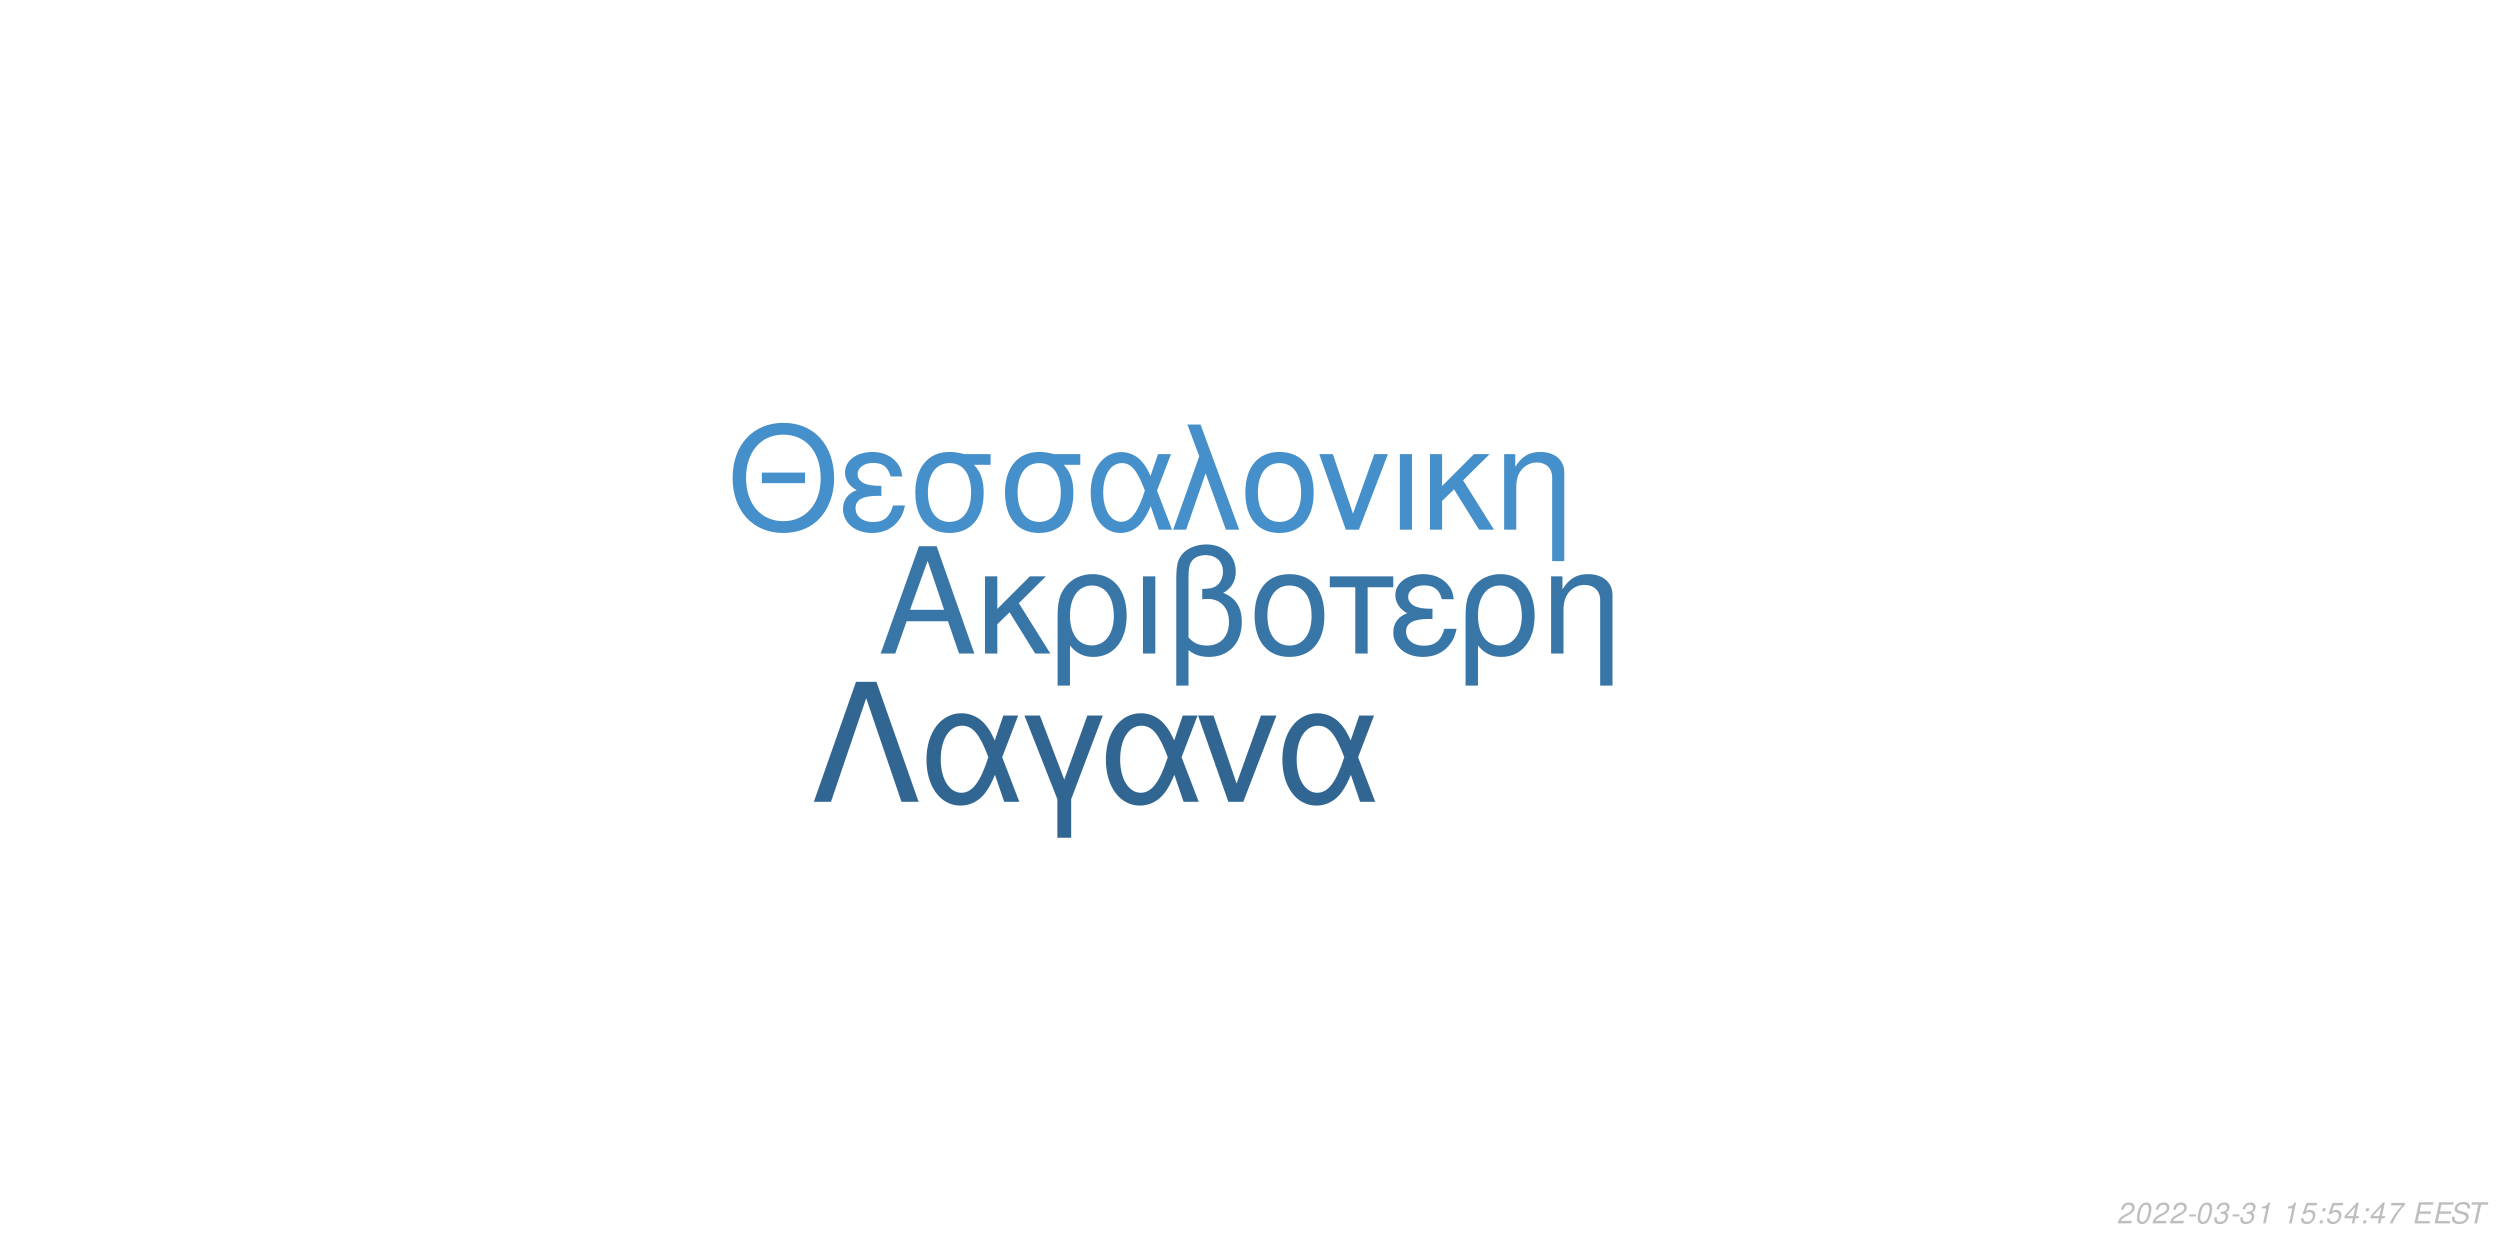
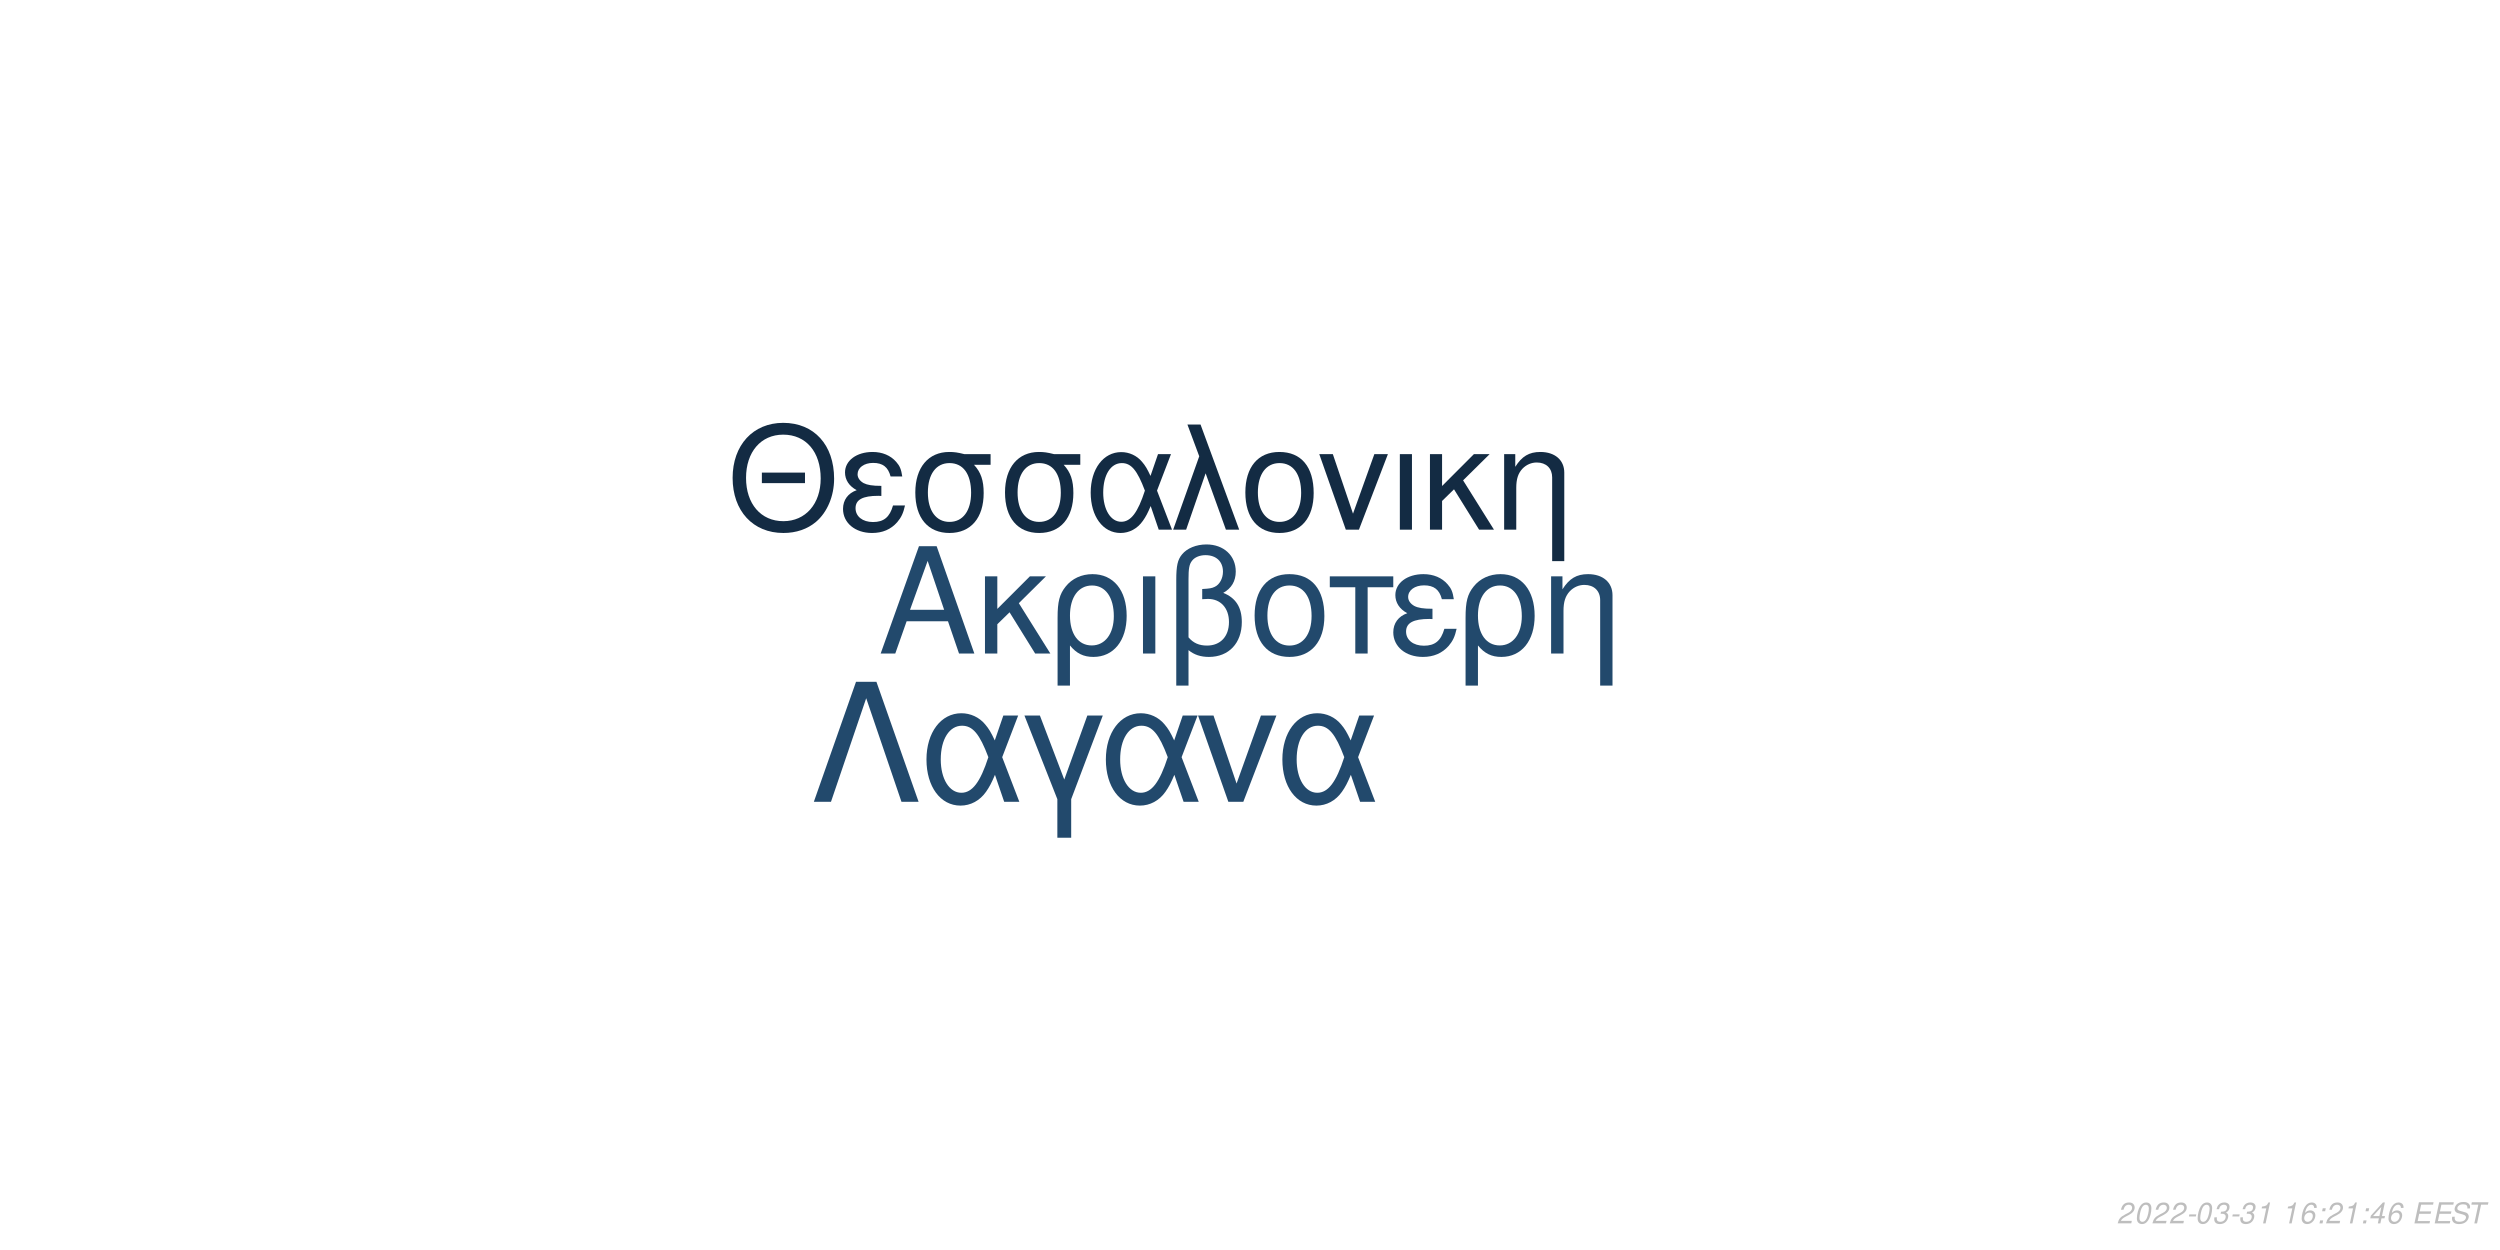
<svg xmlns="http://www.w3.org/2000/svg" xmlns:xlink="http://www.w3.org/1999/xlink" width="864pt" height="432pt" viewBox="0 0 864 432" version="1.1">
  <defs>
    <g>
      <symbol overflow="visible" id="glyph0-0">
        <path style="stroke:none;" d="" />
      </symbol>
      <symbol overflow="visible" id="glyph0-1">
        <path style="stroke:none;" d="M 24.125 -11.141 L 27.938 0 L 33.234 0 L 20.203 -37.094 L 14.094 -37.094 L 0.859 0 L 5.906 0 L 9.828 -11.141 Z M 22.797 -15.109 L 11 -15.109 L 17.094 -32.016 Z M 22.797 -15.109 " />
      </symbol>
      <symbol overflow="visible" id="glyph0-2">
        <path style="stroke:none;" d="M 7.172 -15.422 L 7.172 -26.672 L 2.906 -26.672 L 2.906 0 L 7.172 0 L 7.172 -10.125 L 11.406 -14.25 L 20.25 0 L 25.5 0 L 14.609 -17.406 L 23.969 -26.672 L 18.422 -26.672 Z M 7.172 -15.422 " />
      </symbol>
      <symbol overflow="visible" id="glyph0-3">
        <path style="stroke:none;" d="M 3 11.094 L 7.281 11.094 L 7.281 -2.797 C 9.516 -0.047 11.953 1.172 15.375 1.172 C 22.344 1.172 26.875 -4.422 26.875 -13.031 C 26.875 -21.891 22.297 -27.438 15.062 -27.438 C 11.297 -27.438 7.984 -25.906 5.797 -23.156 C 3.672 -20.516 3 -17.969 3 -12.359 Z M 14.906 -23.516 C 19.547 -23.516 22.438 -19.438 22.438 -12.922 C 22.438 -6.812 19.391 -2.797 14.812 -2.797 C 10.172 -2.797 7.281 -6.766 7.281 -13.125 C 7.281 -19.484 10.234 -23.516 14.906 -23.516 Z M 14.906 -23.516 " />
      </symbol>
      <symbol overflow="visible" id="glyph0-4">
        <path style="stroke:none;" d="M 3.516 0 L 7.781 0 L 7.781 -26.672 L 3.516 -26.672 Z M 3.516 0 " />
      </symbol>
      <symbol overflow="visible" id="glyph0-5">
        <path style="stroke:none;" d="M 4.016 11.094 L 8.25 11.094 L 8.25 -1.172 C 10.172 0.406 12.422 1.172 15.312 1.172 C 22.188 1.172 26.672 -3.609 26.672 -10.891 C 26.672 -15.984 24.578 -19.234 20.25 -20.969 C 23.109 -22.547 24.578 -25.031 24.578 -28.344 C 24.578 -33.844 20.406 -37.703 14.453 -37.703 C 10.938 -37.703 7.734 -36.391 6 -34.25 C 4.484 -32.422 4.016 -30.328 4.016 -25.391 Z M 8.25 -25.656 C 8.25 -29.359 8.5 -30.844 9.469 -32.062 C 10.375 -33.281 12.156 -34 14.094 -34 C 17.812 -34 20.156 -31.812 20.156 -28.297 C 20.156 -25.953 18.984 -23.812 17.297 -23.047 C 16.281 -22.547 15.469 -22.438 12.984 -22.297 L 12.984 -18.781 C 13.734 -18.828 14.344 -18.875 14.969 -18.875 C 19.344 -18.875 22.234 -15.719 22.234 -10.891 C 22.234 -5.906 19.281 -2.75 14.656 -2.75 C 11.953 -2.75 9.922 -3.609 8.25 -5.594 Z M 8.25 -25.656 " />
      </symbol>
      <symbol overflow="visible" id="glyph0-6">
        <path style="stroke:none;" d="M 14.094 -27.438 C 6.562 -27.438 2.094 -22.094 2.094 -13.125 C 2.094 -4.125 6.562 1.172 14.141 1.172 C 21.672 1.172 26.203 -4.172 26.203 -12.922 C 26.203 -22.188 21.828 -27.438 14.094 -27.438 Z M 14.141 -23.516 C 18.938 -23.516 21.781 -19.594 21.781 -12.984 C 21.781 -6.672 18.828 -2.75 14.141 -2.75 C 9.422 -2.75 6.516 -6.672 6.516 -13.125 C 6.516 -19.594 9.422 -23.516 14.141 -23.516 Z M 14.141 -23.516 " />
      </symbol>
      <symbol overflow="visible" id="glyph0-7">
        <path style="stroke:none;" d="M 7.891 0 L 12.156 0 L 12.156 -22.906 L 21.016 -22.906 L 21.016 -26.672 L -0.922 -26.672 L -0.922 -22.906 L 7.891 -22.906 Z M 7.891 0 " />
      </symbol>
      <symbol overflow="visible" id="glyph0-8">
        <path style="stroke:none;" d="M 14.562 -15.469 C 11.344 -15.469 9.562 -15.781 8.297 -16.438 C 6.922 -17.203 6.156 -18.328 6.156 -19.547 C 6.156 -21.891 8.453 -23.562 11.656 -23.562 C 15.062 -23.562 16.953 -22.094 17.812 -18.781 L 21.938 -18.781 C 21.578 -21.266 21.062 -22.5 19.797 -23.922 C 17.812 -26.203 14.906 -27.438 11.453 -27.438 C 5.797 -27.438 1.734 -24.375 1.734 -20.203 C 1.734 -17.609 3.156 -15.375 5.859 -13.938 C 2.797 -12.875 1.016 -10.484 1.016 -7.328 C 1.016 -2.391 5.297 1.172 11.25 1.172 C 14.969 1.172 17.906 -0.109 20.156 -2.641 C 21.578 -4.328 22.297 -5.797 22.906 -8.547 L 18.672 -8.547 C 17.5 -4.422 15.422 -2.703 11.609 -2.703 C 7.938 -2.703 5.438 -4.688 5.438 -7.578 C 5.438 -10.578 7.938 -11.953 13.484 -11.953 C 13.641 -11.953 14.094 -11.953 14.562 -11.906 Z M 14.562 -15.469 " />
      </symbol>
      <symbol overflow="visible" id="glyph0-9">
        <path style="stroke:none;" d="M 3.562 -26.672 L 3.562 0 L 7.844 0 L 7.844 -14.703 C 7.844 -17.906 8.5 -19.891 10.031 -21.531 C 11.406 -22.953 13.188 -23.719 15.062 -23.719 C 18.375 -23.719 20.516 -21.672 20.516 -18.469 L 20.516 11.094 L 24.781 11.094 L 24.781 -20.156 C 24.781 -24.578 21.469 -27.438 16.328 -27.438 C 12.359 -27.438 9.828 -25.906 7.484 -22.188 L 7.484 -26.672 Z M 3.562 -26.672 " />
      </symbol>
      <symbol overflow="visible" id="glyph1-0">
        <path style="stroke:none;" d="" />
      </symbol>
      <symbol overflow="visible" id="glyph1-1">
        <path style="stroke:none;" d="M 26.859 -19.734 L 11.953 -19.734 L 11.953 -16.094 L 26.859 -16.094 Z M 19.328 -36.922 C 8.922 -36.922 1.844 -29.25 1.844 -17.891 C 1.844 -6.484 8.875 1.141 19.391 1.141 C 23.812 1.141 27.703 -0.203 30.641 -2.688 C 34.578 -6.031 36.922 -11.656 36.922 -17.594 C 36.922 -29.297 30 -36.922 19.328 -36.922 Z M 19.328 -32.844 C 27.203 -32.844 32.281 -26.906 32.281 -17.688 C 32.281 -8.922 27.062 -2.938 19.391 -2.938 C 11.609 -2.938 6.484 -8.922 6.484 -17.891 C 6.484 -26.859 11.609 -32.844 19.328 -32.844 Z M 19.328 -32.844 " />
      </symbol>
      <symbol overflow="visible" id="glyph1-2">
        <path style="stroke:none;" d="M 14.25 -15.141 C 11.109 -15.141 9.375 -15.453 8.125 -16.094 C 6.781 -16.844 6.031 -17.938 6.031 -19.141 C 6.031 -21.422 8.266 -23.078 11.406 -23.078 C 14.75 -23.078 16.594 -21.625 17.438 -18.391 L 21.469 -18.391 C 21.125 -20.828 20.625 -22.031 19.391 -23.422 C 17.438 -25.656 14.594 -26.859 11.219 -26.859 C 5.688 -26.859 1.688 -23.875 1.688 -19.781 C 1.688 -17.234 3.094 -15.047 5.734 -13.656 C 2.734 -12.609 1 -10.266 1 -7.172 C 1 -2.344 5.188 1.141 11.016 1.141 C 14.656 1.141 17.547 -0.094 19.734 -2.594 C 21.125 -4.234 21.828 -5.688 22.422 -8.375 L 18.281 -8.375 C 17.141 -4.328 15.094 -2.641 11.359 -2.641 C 7.766 -2.641 5.328 -4.578 5.328 -7.422 C 5.328 -10.359 7.766 -11.703 13.203 -11.703 C 13.359 -11.703 13.797 -11.703 14.25 -11.656 Z M 14.25 -15.141 " />
      </symbol>
      <symbol overflow="visible" id="glyph1-3">
        <path style="stroke:none;" d="M 29 -26.109 L 19.938 -26.109 C 17.594 -26.703 16.438 -26.859 14.703 -26.859 C 7.469 -26.859 2.984 -21.469 2.984 -12.859 C 2.984 -4.031 7.375 1.141 14.797 1.141 C 22.172 1.141 26.609 -4.078 26.609 -12.656 C 26.609 -17.047 25.656 -19.828 23.266 -22.422 L 29 -22.422 Z M 14.797 -23.016 C 19.531 -23.016 22.266 -19.234 22.266 -12.75 C 22.266 -6.531 19.438 -2.688 14.797 -2.688 C 10.172 -2.688 7.328 -6.531 7.328 -12.859 C 7.328 -19.188 10.172 -23.016 14.797 -23.016 Z M 14.797 -23.016 " />
      </symbol>
      <symbol overflow="visible" id="glyph1-4">
        <path style="stroke:none;" d="M 29.344 -26.109 L 24.859 -26.109 L 22.266 -18.578 C 21.125 -21.031 20.484 -22.125 19.328 -23.469 C 17.547 -25.609 14.906 -26.812 12.156 -26.812 C 5.984 -26.812 1.594 -20.984 1.594 -12.812 C 1.594 -4.578 5.828 1.141 11.906 1.141 C 14.953 1.141 17.734 -0.344 19.625 -3.047 C 20.672 -4.531 21.281 -5.688 22.328 -8.172 L 25.109 0 L 29.703 0 L 24.516 -13.5 Z M 20.328 -13.5 C 17.891 -5.922 15.453 -2.734 12.156 -2.734 C 8.516 -2.734 5.922 -6.922 5.922 -12.812 C 5.922 -18.938 8.516 -23.016 12.359 -23.016 C 15.594 -23.016 17.688 -20.531 20.328 -13.5 Z M 20.328 -13.5 " />
      </symbol>
      <symbol overflow="visible" id="glyph1-5">
        <path style="stroke:none;" d="M 1.094 0 L 5.578 0 L 12.312 -19.484 L 19.328 0 L 23.922 0 L 10.562 -36.328 L 6.031 -36.328 L 10.109 -25.359 Z M 1.094 0 " />
      </symbol>
      <symbol overflow="visible" id="glyph1-6">
        <path style="stroke:none;" d="M 13.797 -26.859 C 6.422 -26.859 2.047 -21.625 2.047 -12.859 C 2.047 -4.031 6.422 1.141 13.859 1.141 C 21.234 1.141 25.656 -4.078 25.656 -12.656 C 25.656 -21.719 21.375 -26.859 13.797 -26.859 Z M 13.859 -23.016 C 18.531 -23.016 21.328 -19.188 21.328 -12.703 C 21.328 -6.531 18.438 -2.688 13.859 -2.688 C 9.219 -2.688 6.375 -6.531 6.375 -12.859 C 6.375 -19.188 9.219 -23.016 13.859 -23.016 Z M 13.859 -23.016 " />
      </symbol>
      <symbol overflow="visible" id="glyph1-7">
        <path style="stroke:none;" d="M 14.297 0 L 24.312 -26.109 L 19.625 -26.109 L 12.25 -5.531 L 5.281 -26.109 L 0.594 -26.109 L 9.766 0 Z M 14.297 0 " />
      </symbol>
      <symbol overflow="visible" id="glyph1-8">
        <path style="stroke:none;" d="M 3.438 0 L 7.625 0 L 7.625 -26.109 L 3.438 -26.109 Z M 3.438 0 " />
      </symbol>
      <symbol overflow="visible" id="glyph1-9">
        <path style="stroke:none;" d="M 7.031 -15.094 L 7.031 -26.109 L 2.844 -26.109 L 2.844 0 L 7.031 0 L 7.031 -9.922 L 11.156 -13.953 L 19.828 0 L 24.969 0 L 14.297 -17.047 L 23.469 -26.109 L 18.031 -26.109 Z M 7.031 -15.094 " />
      </symbol>
      <symbol overflow="visible" id="glyph1-10">
        <path style="stroke:none;" d="M 3.484 -26.109 L 3.484 0 L 7.672 0 L 7.672 -14.406 C 7.672 -17.547 8.328 -19.484 9.812 -21.078 C 11.156 -22.469 12.906 -23.219 14.75 -23.219 C 17.984 -23.219 20.078 -21.234 20.078 -18.094 L 20.078 10.859 L 24.266 10.859 L 24.266 -19.734 C 24.266 -24.062 21.031 -26.859 16 -26.859 C 12.109 -26.859 9.609 -25.359 7.328 -21.719 L 7.328 -26.109 Z M 3.484 -26.109 " />
      </symbol>
      <symbol overflow="visible" id="glyph2-0">
        <path style="stroke:none;" d="" />
      </symbol>
      <symbol overflow="visible" id="glyph2-1">
        <path style="stroke:none;" d="M 22.531 -41.484 L 15.484 -41.484 L 0.906 0 L 6.828 0 L 19 -35.797 L 31.188 0 L 37.109 0 Z M 22.531 -41.484 " />
      </symbol>
      <symbol overflow="visible" id="glyph2-2">
        <path style="stroke:none;" d="M 33.516 -29.812 L 28.391 -29.812 L 25.438 -21.219 C 24.125 -24.016 23.391 -25.266 22.078 -26.797 C 20.031 -29.25 17.016 -30.609 13.891 -30.609 C 6.828 -30.609 1.828 -23.953 1.828 -14.625 C 1.828 -5.234 6.656 1.312 13.594 1.312 C 17.078 1.312 20.266 -0.391 22.422 -3.469 C 23.609 -5.172 24.297 -6.484 25.5 -9.328 L 28.688 0 L 33.922 0 L 28 -15.422 Z M 23.219 -15.422 C 20.422 -6.766 17.641 -3.125 13.891 -3.125 C 9.734 -3.125 6.766 -7.906 6.766 -14.625 C 6.766 -21.625 9.734 -26.297 14.109 -26.297 C 17.812 -26.297 20.203 -23.453 23.219 -15.422 Z M 23.219 -15.422 " />
      </symbol>
      <symbol overflow="visible" id="glyph2-3">
        <path style="stroke:none;" d="M 12.062 12.406 L 16.844 12.406 L 16.844 -0.906 L 27.766 -29.812 L 22.422 -29.812 L 14.453 -7.688 L 6.031 -29.812 L 0.688 -29.812 L 12.062 -0.906 Z M 12.062 12.406 " />
      </symbol>
      <symbol overflow="visible" id="glyph2-4">
        <path style="stroke:none;" d="M 16.328 0 L 27.766 -29.812 L 22.422 -29.812 L 14 -6.312 L 6.031 -29.812 L 0.688 -29.812 L 11.156 0 Z M 16.328 0 " />
      </symbol>
      <symbol overflow="visible" id="glyph3-0">
        <path style="stroke:none;" d="" />
      </symbol>
      <symbol overflow="visible" id="glyph3-1">
        <path style="stroke:none;" d="M 5.234 -0.875 L 1.469 -0.875 C 1.641 -1.375 2.203 -1.891 3.109 -2.344 L 4.234 -2.938 C 5.562 -3.625 6.219 -4.469 6.219 -5.484 C 6.219 -5.938 6.062 -6.359 5.797 -6.656 C 5.469 -7.047 4.984 -7.234 4.312 -7.234 C 2.766 -7.234 1.891 -6.453 1.484 -4.734 L 2.375 -4.734 C 2.484 -5.188 2.609 -5.484 2.797 -5.75 C 3.094 -6.203 3.609 -6.453 4.188 -6.453 C 4.891 -6.453 5.344 -6.031 5.344 -5.375 C 5.344 -4.703 4.859 -4.094 4.016 -3.656 L 2.984 -3.125 C 1.234 -2.188 0.797 -1.656 0.344 -0.016 L 5.047 -0.016 Z M 5.234 -0.875 " />
      </symbol>
      <symbol overflow="visible" id="glyph3-2">
        <path style="stroke:none;" d="M 4.203 -7.234 C 3.375 -7.234 2.688 -6.812 2.125 -5.984 C 1.484 -5.047 0.984 -3.188 0.984 -1.734 C 0.984 -1.109 1.172 -0.562 1.484 -0.266 C 1.797 0.047 2.281 0.234 2.766 0.234 C 3.625 0.234 4.281 -0.156 4.859 -1.016 C 5.516 -1.953 6 -3.797 6 -5.266 C 6 -6.5 5.328 -7.234 4.203 -7.234 Z M 4.094 -6.453 C 4.734 -6.453 5.125 -5.984 5.125 -5.156 C 5.125 -4.203 4.781 -2.625 4.406 -1.812 C 3.984 -0.938 3.516 -0.547 2.875 -0.547 C 2.25 -0.547 1.875 -1.031 1.875 -1.828 C 1.875 -2.797 2.203 -4.344 2.594 -5.203 C 2.984 -6.047 3.453 -6.453 4.094 -6.453 Z M 4.094 -6.453 " />
      </symbol>
      <symbol overflow="visible" id="glyph3-3">
        <path style="stroke:none;" d="M 3.516 -3.125 L 1.125 -3.125 L 0.969 -2.406 L 3.359 -2.406 Z M 3.516 -3.125 " />
      </symbol>
      <symbol overflow="visible" id="glyph3-4">
        <path style="stroke:none;" d="M 2.922 -3.312 C 3.125 -3.344 3.234 -3.344 3.375 -3.344 C 4.203 -3.344 4.688 -3 4.688 -2.406 C 4.688 -1.312 3.906 -0.547 2.781 -0.547 C 2.047 -0.547 1.594 -0.938 1.594 -1.562 C 1.594 -1.719 1.609 -1.844 1.656 -2.094 L 0.766 -2.094 C 0.734 -1.797 0.719 -1.641 0.719 -1.469 C 0.719 -0.375 1.406 0.234 2.641 0.234 C 3.547 0.234 4.297 -0.078 4.812 -0.656 C 5.266 -1.156 5.562 -1.875 5.562 -2.547 C 5.562 -3.125 5.344 -3.453 4.797 -3.734 C 5.641 -4.234 6.016 -4.844 6.016 -5.734 C 6.016 -6.656 5.312 -7.234 4.203 -7.234 C 3.375 -7.234 2.672 -6.938 2.188 -6.375 C 1.891 -6.031 1.703 -5.641 1.516 -4.906 L 2.391 -4.906 C 2.5 -5.359 2.594 -5.594 2.734 -5.812 C 3.047 -6.234 3.516 -6.453 4.078 -6.453 C 4.734 -6.453 5.141 -6.125 5.141 -5.578 C 5.141 -5.188 5.016 -4.797 4.797 -4.547 C 4.516 -4.234 4 -4.062 3.266 -4.062 L 3.078 -4.062 Z M 2.922 -3.312 " />
      </symbol>
      <symbol overflow="visible" id="glyph3-5">
        <path style="stroke:none;" d="M 3.703 -5.188 L 2.594 0 L 3.469 0 L 5.016 -7.234 L 4.438 -7.234 C 3.906 -6.156 3.688 -6.016 2.234 -5.812 L 2.109 -5.188 Z M 3.703 -5.188 " />
      </symbol>
      <symbol overflow="visible" id="glyph3-6">
        <path style="stroke:none;" d="" />
      </symbol>
      <symbol overflow="visible" id="glyph3-7">
-         <path style="stroke:none;" d="M 6.297 -7.094 L 2.594 -7.094 L 1.234 -3.234 L 2.047 -3.234 C 2.656 -3.766 2.938 -3.906 3.531 -3.906 C 4.328 -3.906 4.797 -3.453 4.797 -2.688 C 4.797 -1.438 3.969 -0.547 2.828 -0.547 C 2.031 -0.547 1.609 -0.938 1.578 -1.734 L 0.703 -1.734 L 0.703 -1.516 C 0.703 -0.938 0.844 -0.547 1.188 -0.266 C 1.562 0.062 2.078 0.234 2.703 0.234 C 3.656 0.234 4.391 -0.156 4.984 -0.922 C 5.422 -1.5 5.672 -2.234 5.672 -2.953 C 5.672 -4 4.938 -4.672 3.812 -4.672 C 3.328 -4.672 2.906 -4.547 2.406 -4.234 L 3.109 -6.219 L 6.109 -6.219 Z M 6.297 -7.094 " />
+         <path style="stroke:none;" d="M 6.125 -5.344 L 6.141 -5.625 C 6.141 -6.609 5.453 -7.234 4.391 -7.234 C 3.438 -7.234 2.641 -6.719 2.016 -5.703 C 1.422 -4.781 0.938 -2.953 0.938 -1.688 C 0.938 -0.516 1.688 0.234 2.859 0.234 C 3.703 0.234 4.438 -0.156 5 -0.875 C 5.406 -1.422 5.672 -2.156 5.672 -2.766 C 5.672 -3.812 4.969 -4.5 3.906 -4.5 C 3.234 -4.5 2.672 -4.234 2.094 -3.625 C 2.406 -5.375 3.234 -6.453 4.25 -6.453 C 4.703 -6.453 5.062 -6.234 5.172 -5.844 C 5.203 -5.719 5.234 -5.578 5.25 -5.344 Z M 3.656 -3.734 C 4.344 -3.734 4.797 -3.281 4.797 -2.625 C 4.797 -1.469 3.984 -0.547 2.984 -0.547 C 2.297 -0.547 1.812 -1.047 1.812 -1.766 C 1.812 -2.859 2.625 -3.734 3.656 -3.734 Z M 3.656 -3.734 " />
      </symbol>
      <symbol overflow="visible" id="glyph3-8">
        <path style="stroke:none;" d="M 2.359 -1.031 L 1.312 -1.031 L 1.094 0 L 2.141 0 Z M 3.266 -5.234 L 2.219 -5.234 L 2 -4.203 L 3.047 -4.203 Z M 3.266 -5.234 " />
      </symbol>
      <symbol overflow="visible" id="glyph3-9">
        <path style="stroke:none;" d="M 3.625 -1.75 L 3.266 0 L 4.141 0 L 4.516 -1.75 L 5.562 -1.75 L 5.734 -2.531 L 4.688 -2.531 L 5.688 -7.234 L 5.016 -7.234 L 0.844 -2.672 L 0.641 -1.75 Z M 3.797 -2.531 L 1.594 -2.531 L 4.469 -5.703 Z M 3.797 -2.531 " />
      </symbol>
      <symbol overflow="visible" id="glyph3-10">
-         <path style="stroke:none;" d="M 6.703 -7.094 L 1.953 -7.094 L 1.766 -6.219 L 5.594 -6.219 C 3.344 -3.688 2.266 -2.109 1.375 0 L 2.344 0 C 3.031 -1.906 4.828 -4.594 6.547 -6.281 Z M 6.703 -7.094 " />
+         <path style="stroke:none;" d="M 2.547 -3.312 L 6.5 -3.312 L 6.688 -4.141 L 2.719 -4.141 L 3.219 -6.469 L 7.344 -6.469 L 7.516 -7.297 L 2.453 -7.297 L 0.906 0 L 6.125 0 L 6.297 -0.812 L 2.016 -0.812 Z M 2.547 -3.312 " />
      </symbol>
      <symbol overflow="visible" id="glyph3-11">
-         <path style="stroke:none;" d="M 2.547 -3.312 L 6.5 -3.312 L 6.688 -4.141 L 2.719 -4.141 L 3.219 -6.469 L 7.344 -6.469 L 7.516 -7.297 L 2.453 -7.297 L 0.906 0 L 6.125 0 L 6.297 -0.812 L 2.016 -0.812 Z M 2.547 -3.312 " />
+         <path style="stroke:none;" d="M 7.062 -5.156 C 7.125 -5.438 7.141 -5.562 7.141 -5.703 C 7.141 -6.156 6.938 -6.594 6.594 -6.891 C 6.188 -7.25 5.656 -7.406 4.875 -7.406 C 3.844 -7.406 3.047 -7.125 2.5 -6.562 C 2.094 -6.141 1.781 -5.438 1.781 -4.922 C 1.781 -4.297 2.219 -3.766 2.891 -3.562 L 4.594 -3.094 C 5.406 -2.859 5.734 -2.578 5.734 -2.094 C 5.734 -1.781 5.547 -1.406 5.266 -1.141 C 4.844 -0.766 4.266 -0.578 3.453 -0.578 C 2.328 -0.578 1.812 -0.984 1.812 -1.906 C 1.812 -2.047 1.812 -2.125 1.844 -2.312 L 0.984 -2.312 C 0.906 -2.062 0.891 -1.906 0.891 -1.688 C 0.891 -0.484 1.797 0.234 3.297 0.234 C 4.359 0.234 5.234 -0.062 5.812 -0.609 C 6.344 -1.078 6.688 -1.797 6.688 -2.375 C 6.688 -2.641 6.609 -2.906 6.453 -3.156 C 6.234 -3.5 5.938 -3.703 5.469 -3.828 L 3.75 -4.312 C 2.984 -4.547 2.734 -4.734 2.734 -5.188 C 2.734 -5.547 2.875 -5.844 3.188 -6.109 C 3.547 -6.438 4.031 -6.594 4.703 -6.594 C 5.266 -6.594 5.688 -6.484 5.906 -6.297 C 6.094 -6.125 6.219 -5.797 6.219 -5.516 C 6.219 -5.422 6.203 -5.344 6.188 -5.156 Z M 7.062 -5.156 " />
      </symbol>
      <symbol overflow="visible" id="glyph3-12">
-         <path style="stroke:none;" d="M 7.062 -5.156 C 7.125 -5.438 7.141 -5.562 7.141 -5.703 C 7.141 -6.156 6.938 -6.594 6.594 -6.891 C 6.188 -7.25 5.656 -7.406 4.875 -7.406 C 3.844 -7.406 3.047 -7.125 2.5 -6.562 C 2.094 -6.141 1.781 -5.438 1.781 -4.922 C 1.781 -4.297 2.219 -3.766 2.891 -3.562 L 4.594 -3.094 C 5.406 -2.859 5.734 -2.578 5.734 -2.094 C 5.734 -1.781 5.547 -1.406 5.266 -1.141 C 4.844 -0.766 4.266 -0.578 3.453 -0.578 C 2.328 -0.578 1.812 -0.984 1.812 -1.906 C 1.812 -2.047 1.812 -2.125 1.844 -2.312 L 0.984 -2.312 C 0.906 -2.062 0.891 -1.906 0.891 -1.688 C 0.891 -0.484 1.797 0.234 3.297 0.234 C 4.359 0.234 5.234 -0.062 5.812 -0.609 C 6.344 -1.078 6.688 -1.797 6.688 -2.375 C 6.688 -2.641 6.609 -2.906 6.453 -3.156 C 6.234 -3.5 5.938 -3.703 5.469 -3.828 L 3.75 -4.312 C 2.984 -4.547 2.734 -4.734 2.734 -5.188 C 2.734 -5.547 2.875 -5.844 3.188 -6.109 C 3.547 -6.438 4.031 -6.594 4.703 -6.594 C 5.266 -6.594 5.688 -6.484 5.906 -6.297 C 6.094 -6.125 6.219 -5.797 6.219 -5.516 C 6.219 -5.422 6.203 -5.344 6.188 -5.156 Z M 7.062 -5.156 " />
-       </symbol>
-       <symbol overflow="visible" id="glyph3-13">
        <path style="stroke:none;" d="M 4.938 -6.469 L 7.312 -6.469 L 7.484 -7.297 L 1.75 -7.297 L 1.578 -6.469 L 3.984 -6.469 L 2.609 0 L 3.547 0 Z M 4.938 -6.469 " />
      </symbol>
    </g>
  </defs>
  <g id="surface1">
    <rect x="0" y="0" width="864" height="432" style="fill:rgb(100%,100%,100%);fill-opacity:1;stroke:none;" />
-     <g style="fill:rgb(22.353%,46.275%,65.882%);fill-opacity:1;">
+     <g style="fill:rgb(13.333%,28.627%,42.353%);fill-opacity:1;">
      <use xlink:href="#glyph0-1" x="303.5" y="225.861" />
      <use xlink:href="#glyph0-2" x="337.5" y="225.861" />
      <use xlink:href="#glyph0-3" x="362.5" y="225.861" />
      <use xlink:href="#glyph0-4" x="391.5" y="225.861" />
      <use xlink:href="#glyph0-5" x="402.5" y="225.861" />
      <use xlink:href="#glyph0-6" x="431.5" y="225.861" />
      <use xlink:href="#glyph0-7" x="460.5" y="225.861" />
      <use xlink:href="#glyph0-8" x="480.5" y="225.861" />
      <use xlink:href="#glyph0-3" x="503.5" y="225.861" />
      <use xlink:href="#glyph0-9" x="532.5" y="225.861" />
    </g>
-     <g style="fill:rgb(27.059%,56.078%,79.216%);fill-opacity:1;">
+     <g style="fill:rgb(7.451%,16.863%,26.275%);fill-opacity:1;">
      <use xlink:href="#glyph1-1" x="251.348" y="183.058" />
      <use xlink:href="#glyph1-2" x="290.348" y="183.058" />
      <use xlink:href="#glyph1-3" x="313.348" y="183.058" />
      <use xlink:href="#glyph1-3" x="344.348" y="183.058" />
      <use xlink:href="#glyph1-4" x="375.348" y="183.058" />
      <use xlink:href="#glyph1-5" x="404.348" y="183.058" />
      <use xlink:href="#glyph1-6" x="428.348" y="183.058" />
      <use xlink:href="#glyph1-7" x="455.348" y="183.058" />
      <use xlink:href="#glyph1-8" x="480.348" y="183.058" />
      <use xlink:href="#glyph1-9" x="491.348" y="183.058" />
      <use xlink:href="#glyph1-10" x="516.348" y="183.058" />
    </g>
-     <g style="fill:rgb(19.216%,40%,57.255%);fill-opacity:1;">
+     <g style="fill:rgb(13.333%,28.627%,42.353%);fill-opacity:1;">
      <use xlink:href="#glyph2-1" x="280.359" y="277.105" />
      <use xlink:href="#glyph2-2" x="318.359" y="277.105" />
      <use xlink:href="#glyph2-3" x="353.359" y="277.105" />
      <use xlink:href="#glyph2-2" x="380.359" y="277.105" />
      <use xlink:href="#glyph2-4" x="413.359" y="277.105" />
      <use xlink:href="#glyph2-2" x="441.359" y="277.105" />
    </g>
    <g style="fill:rgb(74.51%,74.51%,74.51%);fill-opacity:1;">
      <use xlink:href="#glyph3-1" x="731.52" y="422.81" />
      <use xlink:href="#glyph3-2" x="737.52" y="422.81" />
      <use xlink:href="#glyph3-1" x="743.52" y="422.81" />
      <use xlink:href="#glyph3-1" x="749.52" y="422.81" />
      <use xlink:href="#glyph3-3" x="755.52" y="422.81" />
      <use xlink:href="#glyph3-2" x="758.52" y="422.81" />
      <use xlink:href="#glyph3-4" x="764.52" y="422.81" />
      <use xlink:href="#glyph3-3" x="770.52" y="422.81" />
      <use xlink:href="#glyph3-4" x="773.52" y="422.81" />
      <use xlink:href="#glyph3-5" x="779.52" y="422.81" />
      <use xlink:href="#glyph3-6" x="785.52" y="422.81" />
      <use xlink:href="#glyph3-5" x="788.52" y="422.81" />
      <use xlink:href="#glyph3-7" x="794.52" y="422.81" />
      <use xlink:href="#glyph3-8" x="800.52" y="422.81" />
-       <use xlink:href="#glyph3-7" x="803.52" y="422.81" />
-       <use xlink:href="#glyph3-9" x="809.52" y="422.81" />
+       <use xlink:href="#glyph3-1" x="803.52" y="422.81" />
+       <use xlink:href="#glyph3-5" x="809.52" y="422.81" />
      <use xlink:href="#glyph3-8" x="815.52" y="422.81" />
      <use xlink:href="#glyph3-9" x="818.52" y="422.81" />
-       <use xlink:href="#glyph3-10" x="824.52" y="422.81" />
+       <use xlink:href="#glyph3-7" x="824.52" y="422.81" />
      <use xlink:href="#glyph3-6" x="830.52" y="422.81" />
-       <use xlink:href="#glyph3-11" x="833.52" y="422.81" />
-       <use xlink:href="#glyph3-11" x="840.52" y="422.81" />
-       <use xlink:href="#glyph3-12" x="846.52" y="422.81" />
-       <use xlink:href="#glyph3-13" x="852.52" y="422.81" />
+       <use xlink:href="#glyph3-10" x="833.52" y="422.81" />
+       <use xlink:href="#glyph3-10" x="840.52" y="422.81" />
+       <use xlink:href="#glyph3-11" x="846.52" y="422.81" />
+       <use xlink:href="#glyph3-12" x="852.52" y="422.81" />
    </g>
  </g>
</svg>
